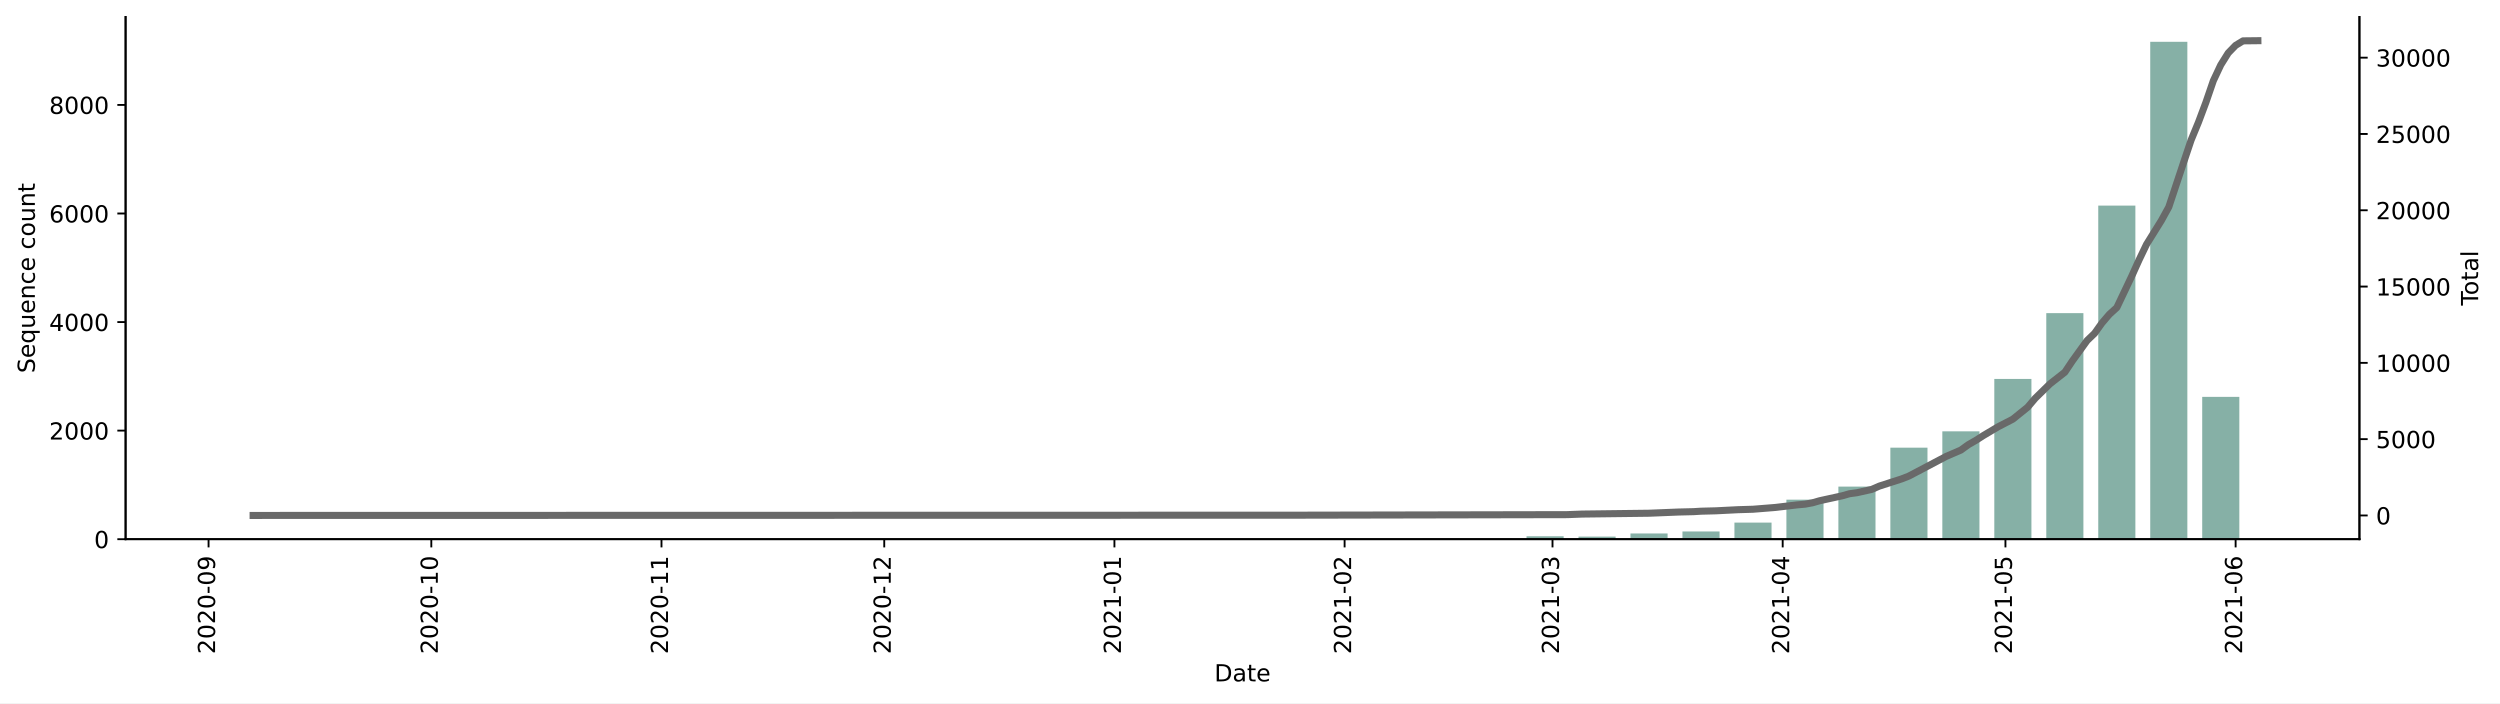
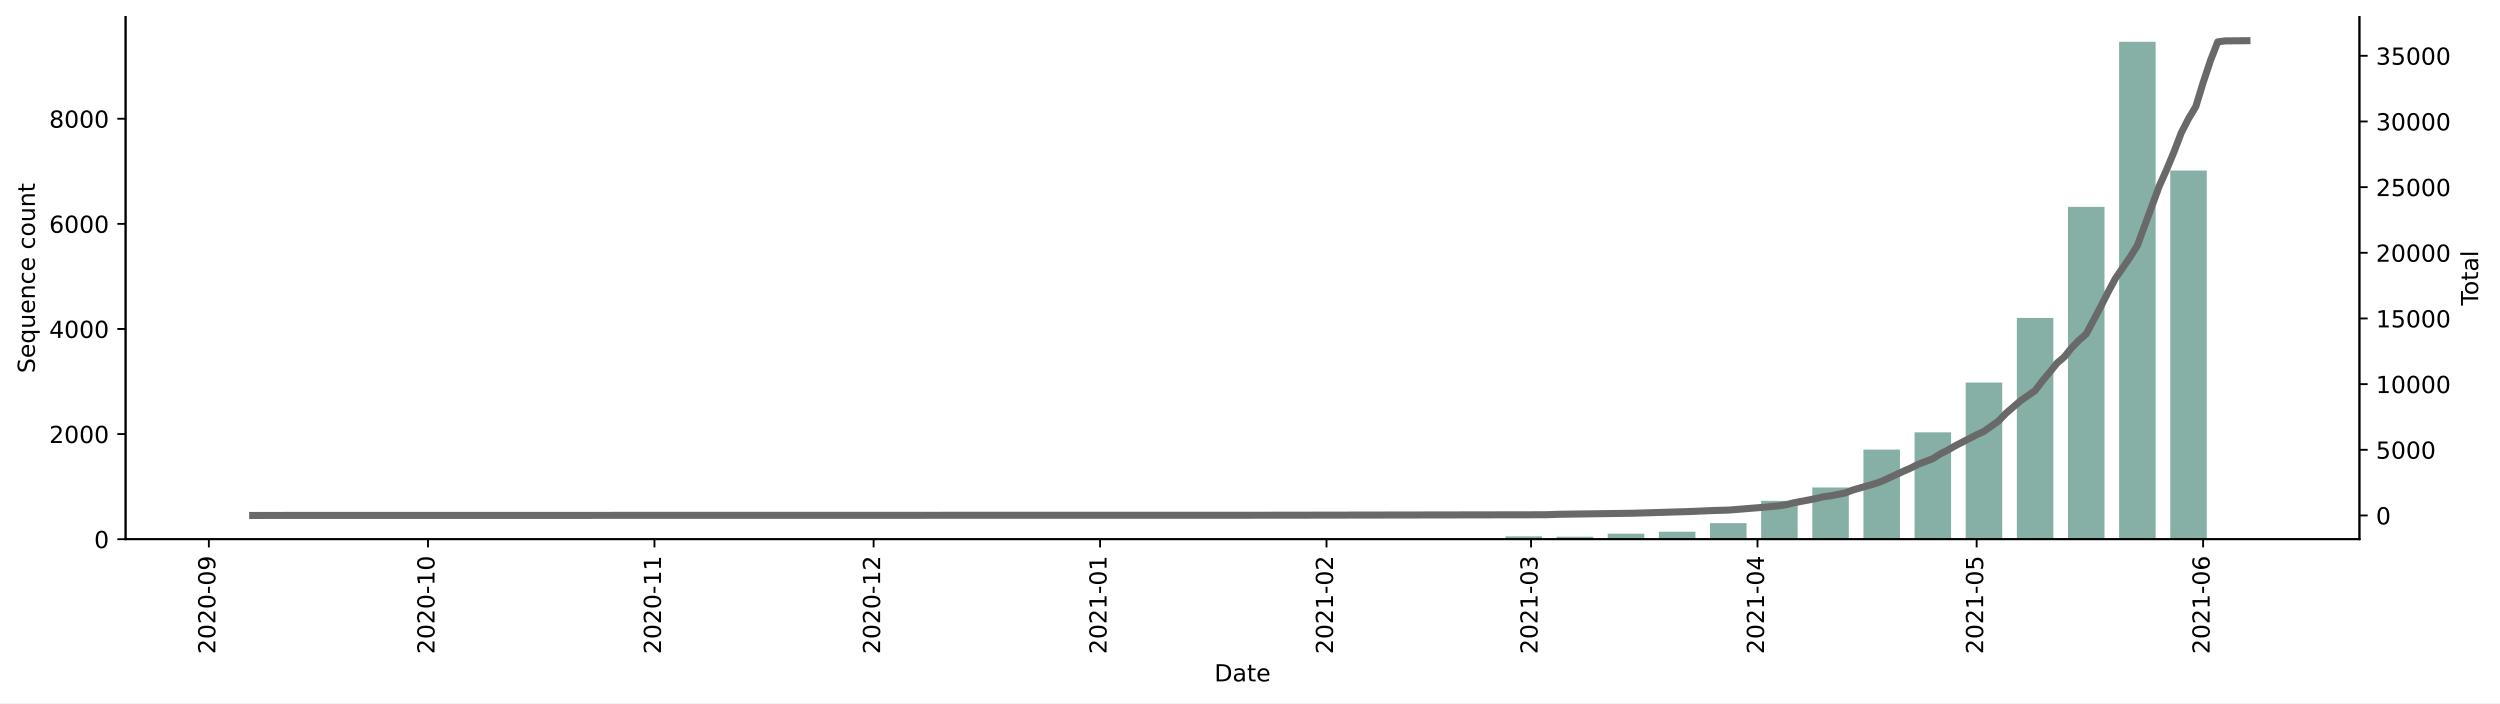
<svg xmlns="http://www.w3.org/2000/svg" xmlns:xlink="http://www.w3.org/1999/xlink" height="298.621pt" version="1.1" viewBox="0 0 1061.619 298.621" width="1061.619pt">
  <defs>
    <style type="text/css">*{stroke-linecap:butt;stroke-linejoin:round;}</style>
  </defs>
  <g id="figure_1">
    <g id="patch_1">
      <path d="M 0 298.621  L 1061.619 298.621  L 1061.619 0  L 0 0  z " style="fill:#ffffff;" />
    </g>
    <g id="axes_1">
      <g id="patch_2">
        <path d="M 53.328 228.96  L 1001.928 228.96  L 1001.928 7.2  L 53.328 7.2  z " style="fill:#ffffff;" />
      </g>
      <g id="patch_3">
-         <path clip-path="url(#p9cc0c031e4)" d="M 96.446 228.96  L 112.212 228.96  L 112.212 228.937  L 96.446 228.937  z " style="fill:#86b0a6;" />
+         <path clip-path="url(#pce80cf94b8)" d="M 96.446 228.96  L 111.956 228.96  L 111.956 228.938  L 96.446 228.938  z " style="fill:#86b0a6;" />
      </g>
      <g id="patch_4">
-         <path clip-path="url(#p9cc0c031e4)" d="M 317.161 228.96  L 332.926 228.96  L 332.926 228.937  L 317.161 228.937  z " style="fill:#86b0a6;" />
+         <path clip-path="url(#pce80cf94b8)" d="M 313.588 228.96  L 329.098 228.96  L 329.098 228.938  L 313.588 228.938  z " style="fill:#86b0a6;" />
      </g>
      <g id="patch_5">
-         <path clip-path="url(#p9cc0c031e4)" d="M 339.232 228.96  L 354.998 228.96  L 354.998 228.891  L 339.232 228.891  z " style="fill:#86b0a6;" />
+         <path clip-path="url(#pce80cf94b8)" d="M 335.302 228.96  L 350.813 228.96  L 350.813 228.893  L 335.302 228.893  z " style="fill:#86b0a6;" />
      </g>
      <g id="patch_6">
-         <path clip-path="url(#p9cc0c031e4)" d="M 361.304 228.96  L 377.069 228.96  L 377.069 228.937  L 361.304 228.937  z " style="fill:#86b0a6;" />
+         <path clip-path="url(#pce80cf94b8)" d="M 357.017 228.96  L 372.527 228.96  L 372.527 228.938  L 357.017 228.938  z " style="fill:#86b0a6;" />
      </g>
      <g id="patch_7">
-         <path clip-path="url(#p9cc0c031e4)" d="M 383.375 228.96  L 399.141 228.96  L 399.141 228.914  L 383.375 228.914  z " style="fill:#86b0a6;" />
+         <path clip-path="url(#pce80cf94b8)" d="M 378.731 228.96  L 394.241 228.96  L 394.241 228.915  L 378.731 228.915  z " style="fill:#86b0a6;" />
      </g>
      <g id="patch_8">
-         <path clip-path="url(#p9cc0c031e4)" d="M 405.447 228.96  L 421.212 228.96  L 421.212 228.937  L 405.447 228.937  z " style="fill:#86b0a6;" />
+         <path clip-path="url(#pce80cf94b8)" d="M 400.445 228.96  L 415.955 228.96  L 415.955 228.938  L 400.445 228.938  z " style="fill:#86b0a6;" />
      </g>
      <g id="patch_9">
-         <path clip-path="url(#p9cc0c031e4)" d="M 449.59 228.96  L 465.355 228.96  L 465.355 228.914  L 449.59 228.914  z " style="fill:#86b0a6;" />
+         <path clip-path="url(#pce80cf94b8)" d="M 443.873 228.96  L 459.384 228.96  L 459.384 228.915  L 443.873 228.915  z " style="fill:#86b0a6;" />
      </g>
      <g id="patch_10">
-         <path clip-path="url(#p9cc0c031e4)" d="M 471.661 228.96  L 487.427 228.96  L 487.427 228.891  L 471.661 228.891  z " style="fill:#86b0a6;" />
+         <path clip-path="url(#pce80cf94b8)" d="M 465.588 228.96  L 481.098 228.96  L 481.098 228.893  L 465.588 228.893  z " style="fill:#86b0a6;" />
      </g>
      <g id="patch_11">
-         <path clip-path="url(#p9cc0c031e4)" d="M 493.733 228.96  L 509.498 228.96  L 509.498 228.914  L 493.733 228.914  z " style="fill:#86b0a6;" />
+         <path clip-path="url(#pce80cf94b8)" d="M 487.302 228.96  L 502.812 228.96  L 502.812 228.915  L 487.302 228.915  z " style="fill:#86b0a6;" />
      </g>
      <g id="patch_12">
-         <path clip-path="url(#p9cc0c031e4)" d="M 537.876 228.96  L 553.641 228.96  L 553.641 228.937  L 537.876 228.937  z " style="fill:#86b0a6;" />
+         <path clip-path="url(#pce80cf94b8)" d="M 530.73 228.96  L 546.24 228.96  L 546.24 228.938  L 530.73 228.938  z " style="fill:#86b0a6;" />
      </g>
      <g id="patch_13">
-         <path clip-path="url(#p9cc0c031e4)" d="M 559.947 228.96  L 575.712 228.96  L 575.712 228.753  L 559.947 228.753  z " style="fill:#86b0a6;" />
+         <path clip-path="url(#pce80cf94b8)" d="M 552.444 228.96  L 567.954 228.96  L 567.954 228.759  L 552.444 228.759  z " style="fill:#86b0a6;" />
      </g>
      <g id="patch_14">
-         <path clip-path="url(#p9cc0c031e4)" d="M 582.019 228.96  L 597.784 228.96  L 597.784 228.914  L 582.019 228.914  z " style="fill:#86b0a6;" />
+         <path clip-path="url(#pce80cf94b8)" d="M 574.159 228.96  L 589.669 228.96  L 589.669 228.915  L 574.159 228.915  z " style="fill:#86b0a6;" />
      </g>
      <g id="patch_15">
-         <path clip-path="url(#p9cc0c031e4)" d="M 604.09 228.96  L 619.855 228.96  L 619.855 228.73  L 604.09 228.73  z " style="fill:#86b0a6;" />
+         <path clip-path="url(#pce80cf94b8)" d="M 595.873 228.96  L 611.383 228.96  L 611.383 228.737  L 595.873 228.737  z " style="fill:#86b0a6;" />
      </g>
      <g id="patch_16">
-         <path clip-path="url(#p9cc0c031e4)" d="M 626.161 228.96  L 641.927 228.96  L 641.927 228.845  L 626.161 228.845  z " style="fill:#86b0a6;" />
+         <path clip-path="url(#pce80cf94b8)" d="M 617.587 228.96  L 633.097 228.96  L 633.097 228.848  L 617.587 228.848  z " style="fill:#86b0a6;" />
      </g>
      <g id="patch_17">
-         <path clip-path="url(#p9cc0c031e4)" d="M 648.233 228.96  L 663.998 228.96  L 663.998 227.715  L 648.233 227.715  z " style="fill:#86b0a6;" />
+         <path clip-path="url(#pce80cf94b8)" d="M 639.301 228.96  L 654.811 228.96  L 654.811 227.755  L 639.301 227.755  z " style="fill:#86b0a6;" />
      </g>
      <g id="patch_18">
-         <path clip-path="url(#p9cc0c031e4)" d="M 670.304 228.96  L 686.07 228.96  L 686.07 227.877  L 670.304 227.877  z " style="fill:#86b0a6;" />
+         <path clip-path="url(#pce80cf94b8)" d="M 661.015 228.96  L 676.525 228.96  L 676.525 227.911  L 661.015 227.911  z " style="fill:#86b0a6;" />
      </g>
      <g id="patch_19">
-         <path clip-path="url(#p9cc0c031e4)" d="M 692.376 228.96  L 708.141 228.96  L 708.141 226.54  L 692.376 226.54  z " style="fill:#86b0a6;" />
+         <path clip-path="url(#pce80cf94b8)" d="M 682.729 228.96  L 698.24 228.96  L 698.24 226.617  L 682.729 226.617  z " style="fill:#86b0a6;" />
      </g>
      <g id="patch_20">
-         <path clip-path="url(#p9cc0c031e4)" d="M 714.447 228.96  L 730.213 228.96  L 730.213 225.687  L 714.447 225.687  z " style="fill:#86b0a6;" />
+         <path clip-path="url(#pce80cf94b8)" d="M 704.444 228.96  L 719.954 228.96  L 719.954 225.791  L 704.444 225.791  z " style="fill:#86b0a6;" />
      </g>
      <g id="patch_21">
-         <path clip-path="url(#p9cc0c031e4)" d="M 736.519 228.96  L 752.284 228.96  L 752.284 221.93  L 736.519 221.93  z " style="fill:#86b0a6;" />
+         <path clip-path="url(#pce80cf94b8)" d="M 726.158 228.96  L 741.668 228.96  L 741.668 222.154  L 726.158 222.154  z " style="fill:#86b0a6;" />
      </g>
      <g id="patch_22">
-         <path clip-path="url(#p9cc0c031e4)" d="M 758.59 228.96  L 774.356 228.96  L 774.356 212.18  L 758.59 212.18  z " style="fill:#86b0a6;" />
+         <path clip-path="url(#pce80cf94b8)" d="M 747.872 228.96  L 763.382 228.96  L 763.382 212.692  L 747.872 212.692  z " style="fill:#86b0a6;" />
      </g>
      <g id="patch_23">
-         <path clip-path="url(#p9cc0c031e4)" d="M 780.662 228.96  L 796.427 228.96  L 796.427 206.648  L 780.662 206.648  z " style="fill:#86b0a6;" />
+         <path clip-path="url(#pce80cf94b8)" d="M 769.586 228.96  L 785.096 228.96  L 785.096 207.001  L 769.586 207.001  z " style="fill:#86b0a6;" />
      </g>
      <g id="patch_24">
-         <path clip-path="url(#p9cc0c031e4)" d="M 802.733 228.96  L 818.498 228.96  L 818.498 190.099  L 802.733 190.099  z " style="fill:#86b0a6;" />
+         <path clip-path="url(#pce80cf94b8)" d="M 791.3 228.96  L 806.811 228.96  L 806.811 190.933  L 791.3 190.933  z " style="fill:#86b0a6;" />
      </g>
      <g id="patch_25">
-         <path clip-path="url(#p9cc0c031e4)" d="M 824.805 228.96  L 840.57 228.96  L 840.57 183.161  L 824.805 183.161  z " style="fill:#86b0a6;" />
+         <path clip-path="url(#pce80cf94b8)" d="M 813.015 228.96  L 828.525 228.96  L 828.525 183.591  L 813.015 183.591  z " style="fill:#86b0a6;" />
      </g>
      <g id="patch_26">
-         <path clip-path="url(#p9cc0c031e4)" d="M 846.876 228.96  L 862.641 228.96  L 862.641 160.919  L 846.876 160.919  z " style="fill:#86b0a6;" />
+         <path clip-path="url(#pce80cf94b8)" d="M 834.729 228.96  L 850.239 228.96  L 850.239 162.436  L 834.729 162.436  z " style="fill:#86b0a6;" />
      </g>
      <g id="patch_27">
-         <path clip-path="url(#p9cc0c031e4)" d="M 868.948 228.96  L 884.713 228.96  L 884.713 132.983  L 868.948 132.983  z " style="fill:#86b0a6;" />
+         <path clip-path="url(#pce80cf94b8)" d="M 856.443 228.96  L 871.953 228.96  L 871.953 135.009  L 856.443 135.009  z " style="fill:#86b0a6;" />
      </g>
      <g id="patch_28">
-         <path clip-path="url(#p9cc0c031e4)" d="M 891.019 228.96  L 906.784 228.96  L 906.784 87.299  L 891.019 87.299  z " style="fill:#86b0a6;" />
+         <path clip-path="url(#pce80cf94b8)" d="M 878.157 228.96  L 893.667 228.96  L 893.667 87.855  L 878.157 87.855  z " style="fill:#86b0a6;" />
      </g>
      <g id="patch_29">
-         <path clip-path="url(#p9cc0c031e4)" d="M 913.09 228.96  L 928.856 228.96  L 928.856 17.76  L 913.09 17.76  z " style="fill:#86b0a6;" />
+         <path clip-path="url(#pce80cf94b8)" d="M 899.871 228.96  L 915.382 228.96  L 915.382 17.76  L 899.871 17.76  z " style="fill:#86b0a6;" />
      </g>
      <g id="patch_30">
-         <path clip-path="url(#p9cc0c031e4)" d="M 935.162 228.96  L 950.927 228.96  L 950.927 168.525  L 935.162 168.525  z " style="fill:#86b0a6;" />
+         <path clip-path="url(#pce80cf94b8)" d="M 921.586 228.96  L 937.096 228.96  L 937.096 72.412  L 921.586 72.412  z " style="fill:#86b0a6;" />
+       </g>
+       <g id="patch_31">
+         <path clip-path="url(#pce80cf94b8)" d="M 943.3 228.96  L 958.81 228.96  L 958.81 228.737  L 943.3 228.737  z " style="fill:#86b0a6;" />
      </g>
      <g id="matplotlib.axis_1">
        <g id="xtick_1">
          <g id="line2d_1">
            <defs>
-               <path d="M 0 0  L 0 3.5  " id="mf5d7623893" style="stroke:#000000;stroke-width:0.8;" />
+               <path d="M 0 0  L 0 3.5  " id="m365e2a6366" style="stroke:#000000;stroke-width:0.8;" />
            </defs>
            <g>
-               <use style="stroke:#000000;stroke-width:0.8;" x="88.564" xlink:href="#mf5d7623893" y="228.96" />
+               <use style="stroke:#000000;stroke-width:0.8;" x="88.691" xlink:href="#m365e2a6366" y="228.96" />
            </g>
          </g>
          <g id="text_1">
-             <g transform="translate(91.32302 277.7428)rotate(-90)scale(0.1 -0.1)">
+             <g transform="translate(91.45061 277.7428)rotate(-90)scale(0.1 -0.1)">
              <defs>
                <path d="M 19.188 8.297  L 53.609 8.297  L 53.609 0  L 7.328 0  L 7.328 8.297  Q 12.938 14.109 22.625 23.891  Q 32.328 33.688 34.812 36.531  Q 39.547 41.844 41.422 45.531  Q 43.312 49.219 43.312 52.781  Q 43.312 58.594 39.234 62.25  Q 35.156 65.922 28.609 65.922  Q 23.969 65.922 18.812 64.312  Q 13.672 62.703 7.812 59.422  L 7.812 69.391  Q 13.766 71.781 18.938 73  Q 24.125 74.219 28.422 74.219  Q 39.75 74.219 46.484 68.547  Q 53.219 62.891 53.219 53.422  Q 53.219 48.922 51.531 44.891  Q 49.859 40.875 45.406 35.406  Q 44.188 33.984 37.641 27.219  Q 31.109 20.453 19.188 8.297  z " id="DejaVuSans-50" />
                <path d="M 31.781 66.406  Q 24.172 66.406 20.328 58.906  Q 16.5 51.422 16.5 36.375  Q 16.5 21.391 20.328 13.891  Q 24.172 6.391 31.781 6.391  Q 39.453 6.391 43.281 13.891  Q 47.125 21.391 47.125 36.375  Q 47.125 51.422 43.281 58.906  Q 39.453 66.406 31.781 66.406  z M 31.781 74.219  Q 44.047 74.219 50.516 64.516  Q 56.984 54.828 56.984 36.375  Q 56.984 17.969 50.516 8.266  Q 44.047 -1.422 31.781 -1.422  Q 19.531 -1.422 13.062 8.266  Q 6.594 17.969 6.594 36.375  Q 6.594 54.828 13.062 64.516  Q 19.531 74.219 31.781 74.219  z " id="DejaVuSans-48" />
                <path d="M 4.891 31.391  L 31.203 31.391  L 31.203 23.391  L 4.891 23.391  z " id="DejaVuSans-45" />
                <path d="M 10.984 1.516  L 10.984 10.5  Q 14.703 8.734 18.5 7.812  Q 22.312 6.891 25.984 6.891  Q 35.75 6.891 40.891 13.453  Q 46.047 20.016 46.781 33.406  Q 43.953 29.203 39.594 26.953  Q 35.25 24.703 29.984 24.703  Q 19.047 24.703 12.672 31.312  Q 6.297 37.938 6.297 49.422  Q 6.297 60.641 12.938 67.422  Q 19.578 74.219 30.609 74.219  Q 43.266 74.219 49.922 64.516  Q 56.594 54.828 56.594 36.375  Q 56.594 19.141 48.406 8.859  Q 40.234 -1.422 26.422 -1.422  Q 22.703 -1.422 18.891 -0.688  Q 15.094 0.047 10.984 1.516  z M 30.609 32.422  Q 37.25 32.422 41.125 36.953  Q 45.016 41.5 45.016 49.422  Q 45.016 57.281 41.125 61.844  Q 37.25 66.406 30.609 66.406  Q 23.969 66.406 20.094 61.844  Q 16.219 57.281 16.219 49.422  Q 16.219 41.5 20.094 36.953  Q 23.969 32.422 30.609 32.422  z " id="DejaVuSans-57" />
              </defs>
              <use xlink:href="#DejaVuSans-50" />
              <use x="63.623" xlink:href="#DejaVuSans-48" />
              <use x="127.246" xlink:href="#DejaVuSans-50" />
              <use x="190.869" xlink:href="#DejaVuSans-48" />
              <use x="254.492" xlink:href="#DejaVuSans-45" />
              <use x="290.576" xlink:href="#DejaVuSans-48" />
              <use x="354.199" xlink:href="#DejaVuSans-57" />
            </g>
          </g>
        </g>
        <g id="xtick_2">
          <g id="line2d_2">
            <g>
-               <use style="stroke:#000000;stroke-width:0.8;" x="183.156" xlink:href="#mf5d7623893" y="228.96" />
+               <use style="stroke:#000000;stroke-width:0.8;" x="181.752" xlink:href="#m365e2a6366" y="228.96" />
            </g>
          </g>
          <g id="text_2">
-             <g transform="translate(185.915 277.7428)rotate(-90)scale(0.1 -0.1)">
+             <g transform="translate(184.5114 277.7428)rotate(-90)scale(0.1 -0.1)">
              <defs>
                <path d="M 12.406 8.297  L 28.516 8.297  L 28.516 63.922  L 10.984 60.406  L 10.984 69.391  L 28.422 72.906  L 38.281 72.906  L 38.281 8.297  L 54.391 8.297  L 54.391 0  L 12.406 0  z " id="DejaVuSans-49" />
              </defs>
              <use xlink:href="#DejaVuSans-50" />
              <use x="63.623" xlink:href="#DejaVuSans-48" />
              <use x="127.246" xlink:href="#DejaVuSans-50" />
              <use x="190.869" xlink:href="#DejaVuSans-48" />
              <use x="254.492" xlink:href="#DejaVuSans-45" />
              <use x="290.576" xlink:href="#DejaVuSans-49" />
              <use x="354.199" xlink:href="#DejaVuSans-48" />
            </g>
          </g>
        </g>
        <g id="xtick_3">
          <g id="line2d_3">
            <g>
-               <use style="stroke:#000000;stroke-width:0.8;" x="280.901" xlink:href="#mf5d7623893" y="228.96" />
+               <use style="stroke:#000000;stroke-width:0.8;" x="277.915" xlink:href="#m365e2a6366" y="228.96" />
            </g>
          </g>
          <g id="text_3">
-             <g transform="translate(283.6601 277.7428)rotate(-90)scale(0.1 -0.1)">
+             <g transform="translate(280.6743 277.7428)rotate(-90)scale(0.1 -0.1)">
              <use xlink:href="#DejaVuSans-50" />
              <use x="63.623" xlink:href="#DejaVuSans-48" />
              <use x="127.246" xlink:href="#DejaVuSans-50" />
              <use x="190.869" xlink:href="#DejaVuSans-48" />
              <use x="254.492" xlink:href="#DejaVuSans-45" />
              <use x="290.576" xlink:href="#DejaVuSans-49" />
              <use x="354.199" xlink:href="#DejaVuSans-49" />
            </g>
          </g>
        </g>
        <g id="xtick_4">
          <g id="line2d_4">
            <g>
-               <use style="stroke:#000000;stroke-width:0.8;" x="375.493" xlink:href="#mf5d7623893" y="228.96" />
+               <use style="stroke:#000000;stroke-width:0.8;" x="370.976" xlink:href="#m365e2a6366" y="228.96" />
            </g>
          </g>
          <g id="text_4">
-             <g transform="translate(378.252 277.7428)rotate(-90)scale(0.1 -0.1)">
+             <g transform="translate(373.7351 277.7428)rotate(-90)scale(0.1 -0.1)">
              <use xlink:href="#DejaVuSans-50" />
              <use x="63.623" xlink:href="#DejaVuSans-48" />
              <use x="127.246" xlink:href="#DejaVuSans-50" />
              <use x="190.869" xlink:href="#DejaVuSans-48" />
              <use x="254.492" xlink:href="#DejaVuSans-45" />
              <use x="290.576" xlink:href="#DejaVuSans-49" />
              <use x="354.199" xlink:href="#DejaVuSans-50" />
            </g>
          </g>
        </g>
        <g id="xtick_5">
          <g id="line2d_5">
            <g>
-               <use style="stroke:#000000;stroke-width:0.8;" x="473.238" xlink:href="#mf5d7623893" y="228.96" />
+               <use style="stroke:#000000;stroke-width:0.8;" x="467.139" xlink:href="#m365e2a6366" y="228.96" />
            </g>
          </g>
          <g id="text_5">
-             <g transform="translate(475.9971 277.7428)rotate(-90)scale(0.1 -0.1)">
+             <g transform="translate(469.898 277.7428)rotate(-90)scale(0.1 -0.1)">
              <use xlink:href="#DejaVuSans-50" />
              <use x="63.623" xlink:href="#DejaVuSans-48" />
              <use x="127.246" xlink:href="#DejaVuSans-50" />
              <use x="190.869" xlink:href="#DejaVuSans-49" />
              <use x="254.492" xlink:href="#DejaVuSans-45" />
              <use x="290.576" xlink:href="#DejaVuSans-48" />
              <use x="354.199" xlink:href="#DejaVuSans-49" />
            </g>
          </g>
        </g>
        <g id="xtick_6">
          <g id="line2d_6">
            <g>
-               <use style="stroke:#000000;stroke-width:0.8;" x="570.983" xlink:href="#mf5d7623893" y="228.96" />
+               <use style="stroke:#000000;stroke-width:0.8;" x="563.301" xlink:href="#m365e2a6366" y="228.96" />
            </g>
          </g>
          <g id="text_6">
-             <g transform="translate(573.7422 277.7428)rotate(-90)scale(0.1 -0.1)">
+             <g transform="translate(566.0608 277.7428)rotate(-90)scale(0.1 -0.1)">
              <use xlink:href="#DejaVuSans-50" />
              <use x="63.623" xlink:href="#DejaVuSans-48" />
              <use x="127.246" xlink:href="#DejaVuSans-50" />
              <use x="190.869" xlink:href="#DejaVuSans-49" />
              <use x="254.492" xlink:href="#DejaVuSans-45" />
              <use x="290.576" xlink:href="#DejaVuSans-48" />
              <use x="354.199" xlink:href="#DejaVuSans-50" />
            </g>
          </g>
        </g>
        <g id="xtick_7">
          <g id="line2d_7">
            <g>
-               <use style="stroke:#000000;stroke-width:0.8;" x="659.269" xlink:href="#mf5d7623893" y="228.96" />
+               <use style="stroke:#000000;stroke-width:0.8;" x="650.158" xlink:href="#m365e2a6366" y="228.96" />
            </g>
          </g>
          <g id="text_7">
-             <g transform="translate(662.028 277.7428)rotate(-90)scale(0.1 -0.1)">
+             <g transform="translate(652.9176 277.7428)rotate(-90)scale(0.1 -0.1)">
              <defs>
                <path d="M 40.578 39.312  Q 47.656 37.797 51.625 33  Q 55.609 28.219 55.609 21.188  Q 55.609 10.406 48.188 4.484  Q 40.766 -1.422 27.094 -1.422  Q 22.516 -1.422 17.656 -0.516  Q 12.797 0.391 7.625 2.203  L 7.625 11.719  Q 11.719 9.328 16.594 8.109  Q 21.484 6.891 26.812 6.891  Q 36.078 6.891 40.938 10.547  Q 45.797 14.203 45.797 21.188  Q 45.797 27.641 41.281 31.266  Q 36.766 34.906 28.719 34.906  L 20.219 34.906  L 20.219 43.016  L 29.109 43.016  Q 36.375 43.016 40.234 45.922  Q 44.094 48.828 44.094 54.297  Q 44.094 59.906 40.109 62.906  Q 36.141 65.922 28.719 65.922  Q 24.656 65.922 20.016 65.031  Q 15.375 64.156 9.812 62.312  L 9.812 71.094  Q 15.438 72.656 20.344 73.438  Q 25.25 74.219 29.594 74.219  Q 40.828 74.219 47.359 69.109  Q 53.906 64.016 53.906 55.328  Q 53.906 49.266 50.438 45.094  Q 46.969 40.922 40.578 39.312  z " id="DejaVuSans-51" />
              </defs>
              <use xlink:href="#DejaVuSans-50" />
              <use x="63.623" xlink:href="#DejaVuSans-48" />
              <use x="127.246" xlink:href="#DejaVuSans-50" />
              <use x="190.869" xlink:href="#DejaVuSans-49" />
              <use x="254.492" xlink:href="#DejaVuSans-45" />
              <use x="290.576" xlink:href="#DejaVuSans-48" />
              <use x="354.199" xlink:href="#DejaVuSans-51" />
            </g>
          </g>
        </g>
        <g id="xtick_8">
          <g id="line2d_8">
            <g>
-               <use style="stroke:#000000;stroke-width:0.8;" x="757.014" xlink:href="#mf5d7623893" y="228.96" />
+               <use style="stroke:#000000;stroke-width:0.8;" x="746.321" xlink:href="#m365e2a6366" y="228.96" />
            </g>
          </g>
          <g id="text_8">
-             <g transform="translate(759.7731 277.7428)rotate(-90)scale(0.1 -0.1)">
+             <g transform="translate(749.0804 277.7428)rotate(-90)scale(0.1 -0.1)">
              <defs>
                <path d="M 37.797 64.312  L 12.891 25.391  L 37.797 25.391  z M 35.203 72.906  L 47.609 72.906  L 47.609 25.391  L 58.016 25.391  L 58.016 17.188  L 47.609 17.188  L 47.609 0  L 37.797 0  L 37.797 17.188  L 4.891 17.188  L 4.891 26.703  z " id="DejaVuSans-52" />
              </defs>
              <use xlink:href="#DejaVuSans-50" />
              <use x="63.623" xlink:href="#DejaVuSans-48" />
              <use x="127.246" xlink:href="#DejaVuSans-50" />
              <use x="190.869" xlink:href="#DejaVuSans-49" />
              <use x="254.492" xlink:href="#DejaVuSans-45" />
              <use x="290.576" xlink:href="#DejaVuSans-48" />
              <use x="354.199" xlink:href="#DejaVuSans-52" />
            </g>
          </g>
        </g>
        <g id="xtick_9">
          <g id="line2d_9">
            <g>
-               <use style="stroke:#000000;stroke-width:0.8;" x="851.606" xlink:href="#mf5d7623893" y="228.96" />
+               <use style="stroke:#000000;stroke-width:0.8;" x="839.382" xlink:href="#m365e2a6366" y="228.96" />
            </g>
          </g>
          <g id="text_9">
-             <g transform="translate(854.3651 277.7428)rotate(-90)scale(0.1 -0.1)">
+             <g transform="translate(842.1413 277.7428)rotate(-90)scale(0.1 -0.1)">
              <defs>
                <path d="M 10.797 72.906  L 49.516 72.906  L 49.516 64.594  L 19.828 64.594  L 19.828 46.734  Q 21.969 47.469 24.109 47.828  Q 26.266 48.188 28.422 48.188  Q 40.625 48.188 47.75 41.5  Q 54.891 34.812 54.891 23.391  Q 54.891 11.625 47.562 5.094  Q 40.234 -1.422 26.906 -1.422  Q 22.312 -1.422 17.547 -0.641  Q 12.797 0.141 7.719 1.703  L 7.719 11.625  Q 12.109 9.234 16.797 8.062  Q 21.484 6.891 26.703 6.891  Q 35.156 6.891 40.078 11.328  Q 45.016 15.766 45.016 23.391  Q 45.016 31 40.078 35.438  Q 35.156 39.891 26.703 39.891  Q 22.75 39.891 18.812 39.016  Q 14.891 38.141 10.797 36.281  z " id="DejaVuSans-53" />
              </defs>
              <use xlink:href="#DejaVuSans-50" />
              <use x="63.623" xlink:href="#DejaVuSans-48" />
              <use x="127.246" xlink:href="#DejaVuSans-50" />
              <use x="190.869" xlink:href="#DejaVuSans-49" />
              <use x="254.492" xlink:href="#DejaVuSans-45" />
              <use x="290.576" xlink:href="#DejaVuSans-48" />
              <use x="354.199" xlink:href="#DejaVuSans-53" />
            </g>
          </g>
        </g>
        <g id="xtick_10">
          <g id="line2d_10">
            <g>
-               <use style="stroke:#000000;stroke-width:0.8;" x="949.351" xlink:href="#mf5d7623893" y="228.96" />
+               <use style="stroke:#000000;stroke-width:0.8;" x="935.545" xlink:href="#m365e2a6366" y="228.96" />
            </g>
          </g>
          <g id="text_10">
-             <g transform="translate(952.1101 277.7428)rotate(-90)scale(0.1 -0.1)">
+             <g transform="translate(938.3041 277.7428)rotate(-90)scale(0.1 -0.1)">
              <defs>
                <path d="M 33.016 40.375  Q 26.375 40.375 22.484 35.828  Q 18.609 31.297 18.609 23.391  Q 18.609 15.531 22.484 10.953  Q 26.375 6.391 33.016 6.391  Q 39.656 6.391 43.531 10.953  Q 47.406 15.531 47.406 23.391  Q 47.406 31.297 43.531 35.828  Q 39.656 40.375 33.016 40.375  z M 52.594 71.297  L 52.594 62.312  Q 48.875 64.062 45.094 64.984  Q 41.312 65.922 37.594 65.922  Q 27.828 65.922 22.672 59.328  Q 17.531 52.734 16.797 39.406  Q 19.672 43.656 24.016 45.922  Q 28.375 48.188 33.594 48.188  Q 44.578 48.188 50.953 41.516  Q 57.328 34.859 57.328 23.391  Q 57.328 12.156 50.688 5.359  Q 44.047 -1.422 33.016 -1.422  Q 20.359 -1.422 13.672 8.266  Q 6.984 17.969 6.984 36.375  Q 6.984 53.656 15.188 63.938  Q 23.391 74.219 37.203 74.219  Q 40.922 74.219 44.703 73.484  Q 48.484 72.75 52.594 71.297  z " id="DejaVuSans-54" />
              </defs>
              <use xlink:href="#DejaVuSans-50" />
              <use x="63.623" xlink:href="#DejaVuSans-48" />
              <use x="127.246" xlink:href="#DejaVuSans-50" />
              <use x="190.869" xlink:href="#DejaVuSans-49" />
              <use x="254.492" xlink:href="#DejaVuSans-45" />
              <use x="290.576" xlink:href="#DejaVuSans-48" />
              <use x="354.199" xlink:href="#DejaVuSans-54" />
            </g>
          </g>
        </g>
        <g id="text_11">
          <g transform="translate(515.6773 289.3413)scale(0.1 -0.1)">
            <defs>
              <path d="M 19.672 64.797  L 19.672 8.109  L 31.594 8.109  Q 46.688 8.109 53.688 14.938  Q 60.688 21.781 60.688 36.531  Q 60.688 51.172 53.688 57.984  Q 46.688 64.797 31.594 64.797  z M 9.812 72.906  L 30.078 72.906  Q 51.266 72.906 61.172 64.094  Q 71.094 55.281 71.094 36.531  Q 71.094 17.672 61.125 8.828  Q 51.172 0 30.078 0  L 9.812 0  z " id="DejaVuSans-68" />
              <path d="M 34.281 27.484  Q 23.391 27.484 19.188 25  Q 14.984 22.516 14.984 16.5  Q 14.984 11.719 18.141 8.906  Q 21.297 6.109 26.703 6.109  Q 34.188 6.109 38.703 11.406  Q 43.219 16.703 43.219 25.484  L 43.219 27.484  z M 52.203 31.203  L 52.203 0  L 43.219 0  L 43.219 8.297  Q 40.141 3.328 35.547 0.953  Q 30.953 -1.422 24.312 -1.422  Q 15.922 -1.422 10.953 3.297  Q 6 8.016 6 15.922  Q 6 25.141 12.172 29.828  Q 18.359 34.516 30.609 34.516  L 43.219 34.516  L 43.219 35.406  Q 43.219 41.609 39.141 45  Q 35.062 48.391 27.688 48.391  Q 23 48.391 18.547 47.266  Q 14.109 46.141 10.016 43.891  L 10.016 52.203  Q 14.938 54.109 19.578 55.047  Q 24.219 56 28.609 56  Q 40.484 56 46.344 49.844  Q 52.203 43.703 52.203 31.203  z " id="DejaVuSans-97" />
              <path d="M 18.312 70.219  L 18.312 54.688  L 36.812 54.688  L 36.812 47.703  L 18.312 47.703  L 18.312 18.016  Q 18.312 11.328 20.141 9.422  Q 21.969 7.516 27.594 7.516  L 36.812 7.516  L 36.812 0  L 27.594 0  Q 17.188 0 13.234 3.875  Q 9.281 7.766 9.281 18.016  L 9.281 47.703  L 2.688 47.703  L 2.688 54.688  L 9.281 54.688  L 9.281 70.219  z " id="DejaVuSans-116" />
              <path d="M 56.203 29.594  L 56.203 25.203  L 14.891 25.203  Q 15.484 15.922 20.484 11.062  Q 25.484 6.203 34.422 6.203  Q 39.594 6.203 44.453 7.469  Q 49.312 8.734 54.109 11.281  L 54.109 2.781  Q 49.266 0.734 44.188 -0.344  Q 39.109 -1.422 33.891 -1.422  Q 20.797 -1.422 13.156 6.188  Q 5.516 13.812 5.516 26.812  Q 5.516 40.234 12.766 48.109  Q 20.016 56 32.328 56  Q 43.359 56 49.781 48.891  Q 56.203 41.797 56.203 29.594  z M 47.219 32.234  Q 47.125 39.594 43.094 43.984  Q 39.062 48.391 32.422 48.391  Q 24.906 48.391 20.391 44.141  Q 15.875 39.891 15.188 32.172  z " id="DejaVuSans-101" />
            </defs>
            <use xlink:href="#DejaVuSans-68" />
            <use x="77.002" xlink:href="#DejaVuSans-97" />
            <use x="138.281" xlink:href="#DejaVuSans-116" />
            <use x="177.49" xlink:href="#DejaVuSans-101" />
          </g>
        </g>
      </g>
      <g id="matplotlib.axis_2">
        <g id="ytick_1">
          <g id="line2d_11">
            <defs>
-               <path d="M 0 0  L -3.5 0  " id="m52bec26bcb" style="stroke:#000000;stroke-width:0.8;" />
+               <path d="M 0 0  L -3.5 0  " id="m0e1c2086de" style="stroke:#000000;stroke-width:0.8;" />
            </defs>
            <g>
-               <use style="stroke:#000000;stroke-width:0.8;" x="53.328" xlink:href="#m52bec26bcb" y="228.96" />
+               <use style="stroke:#000000;stroke-width:0.8;" x="53.328" xlink:href="#m0e1c2086de" y="228.96" />
            </g>
          </g>
          <g id="text_12">
            <g transform="translate(39.96563 232.7592)scale(0.1 -0.1)">
              <use xlink:href="#DejaVuSans-48" />
            </g>
          </g>
        </g>
        <g id="ytick_2">
          <g id="line2d_12">
            <g>
-               <use style="stroke:#000000;stroke-width:0.8;" x="53.328" xlink:href="#m52bec26bcb" y="182.862" />
+               <use style="stroke:#000000;stroke-width:0.8;" x="53.328" xlink:href="#m0e1c2086de" y="184.328" />
            </g>
          </g>
          <g id="text_13">
-             <g transform="translate(20.87813 186.6608)scale(0.1 -0.1)">
+             <g transform="translate(20.87813 188.1269)scale(0.1 -0.1)">
              <use xlink:href="#DejaVuSans-50" />
              <use x="63.623" xlink:href="#DejaVuSans-48" />
              <use x="127.246" xlink:href="#DejaVuSans-48" />
              <use x="190.869" xlink:href="#DejaVuSans-48" />
            </g>
          </g>
        </g>
        <g id="ytick_3">
          <g id="line2d_13">
            <g>
-               <use style="stroke:#000000;stroke-width:0.8;" x="53.328" xlink:href="#m52bec26bcb" y="136.763" />
+               <use style="stroke:#000000;stroke-width:0.8;" x="53.328" xlink:href="#m0e1c2086de" y="139.695" />
            </g>
          </g>
          <g id="text_14">
-             <g transform="translate(20.87813 140.5623)scale(0.1 -0.1)">
+             <g transform="translate(20.87813 143.4946)scale(0.1 -0.1)">
              <use xlink:href="#DejaVuSans-52" />
              <use x="63.623" xlink:href="#DejaVuSans-48" />
              <use x="127.246" xlink:href="#DejaVuSans-48" />
              <use x="190.869" xlink:href="#DejaVuSans-48" />
            </g>
          </g>
        </g>
        <g id="ytick_4">
          <g id="line2d_14">
            <g>
-               <use style="stroke:#000000;stroke-width:0.8;" x="53.328" xlink:href="#m52bec26bcb" y="90.665" />
+               <use style="stroke:#000000;stroke-width:0.8;" x="53.328" xlink:href="#m0e1c2086de" y="95.063" />
            </g>
          </g>
          <g id="text_15">
-             <g transform="translate(20.87813 94.4639)scale(0.1 -0.1)">
+             <g transform="translate(20.87813 98.86235)scale(0.1 -0.1)">
              <use xlink:href="#DejaVuSans-54" />
              <use x="63.623" xlink:href="#DejaVuSans-48" />
              <use x="127.246" xlink:href="#DejaVuSans-48" />
              <use x="190.869" xlink:href="#DejaVuSans-48" />
            </g>
          </g>
        </g>
        <g id="ytick_5">
          <g id="line2d_15">
            <g>
-               <use style="stroke:#000000;stroke-width:0.8;" x="53.328" xlink:href="#m52bec26bcb" y="44.566" />
+               <use style="stroke:#000000;stroke-width:0.8;" x="53.328" xlink:href="#m0e1c2086de" y="50.431" />
            </g>
          </g>
          <g id="text_16">
-             <g transform="translate(20.87813 48.36546)scale(0.1 -0.1)">
+             <g transform="translate(20.87813 54.23006)scale(0.1 -0.1)">
              <defs>
                <path d="M 31.781 34.625  Q 24.75 34.625 20.719 30.859  Q 16.703 27.094 16.703 20.516  Q 16.703 13.922 20.719 10.156  Q 24.75 6.391 31.781 6.391  Q 38.812 6.391 42.859 10.172  Q 46.922 13.969 46.922 20.516  Q 46.922 27.094 42.891 30.859  Q 38.875 34.625 31.781 34.625  z M 21.922 38.812  Q 15.578 40.375 12.031 44.719  Q 8.5 49.078 8.5 55.328  Q 8.5 64.062 14.719 69.141  Q 20.953 74.219 31.781 74.219  Q 42.672 74.219 48.875 69.141  Q 55.078 64.062 55.078 55.328  Q 55.078 49.078 51.531 44.719  Q 48 40.375 41.703 38.812  Q 48.828 37.156 52.797 32.312  Q 56.781 27.484 56.781 20.516  Q 56.781 9.906 50.312 4.234  Q 43.844 -1.422 31.781 -1.422  Q 19.734 -1.422 13.25 4.234  Q 6.781 9.906 6.781 20.516  Q 6.781 27.484 10.781 32.312  Q 14.797 37.156 21.922 38.812  z M 18.312 54.391  Q 18.312 48.734 21.844 45.562  Q 25.391 42.391 31.781 42.391  Q 38.141 42.391 41.719 45.562  Q 45.312 48.734 45.312 54.391  Q 45.312 60.062 41.719 63.234  Q 38.141 66.406 31.781 66.406  Q 25.391 66.406 21.844 63.234  Q 18.312 60.062 18.312 54.391  z " id="DejaVuSans-56" />
              </defs>
              <use xlink:href="#DejaVuSans-56" />
              <use x="63.623" xlink:href="#DejaVuSans-48" />
              <use x="127.246" xlink:href="#DejaVuSans-48" />
              <use x="190.869" xlink:href="#DejaVuSans-48" />
            </g>
          </g>
        </g>
        <g id="text_17">
          <g transform="translate(14.79844 158.4402)rotate(-90)scale(0.1 -0.1)">
            <defs>
              <path d="M 53.516 70.516  L 53.516 60.891  Q 47.906 63.578 42.922 64.891  Q 37.938 66.219 33.297 66.219  Q 25.25 66.219 20.875 63.094  Q 16.5 59.969 16.5 54.203  Q 16.5 49.359 19.406 46.891  Q 22.312 44.438 30.422 42.922  L 36.375 41.703  Q 47.406 39.594 52.656 34.297  Q 57.906 29 57.906 20.125  Q 57.906 9.516 50.797 4.047  Q 43.703 -1.422 29.984 -1.422  Q 24.812 -1.422 18.969 -0.25  Q 13.141 0.922 6.891 3.219  L 6.891 13.375  Q 12.891 10.016 18.656 8.297  Q 24.422 6.594 29.984 6.594  Q 38.422 6.594 43.016 9.906  Q 47.609 13.234 47.609 19.391  Q 47.609 24.75 44.312 27.781  Q 41.016 30.812 33.5 32.328  L 27.484 33.5  Q 16.453 35.688 11.516 40.375  Q 6.594 45.062 6.594 53.422  Q 6.594 63.094 13.406 68.656  Q 20.219 74.219 32.172 74.219  Q 37.312 74.219 42.625 73.281  Q 47.953 72.359 53.516 70.516  z " id="DejaVuSans-83" />
              <path d="M 14.797 27.297  Q 14.797 17.391 18.875 11.75  Q 22.953 6.109 30.078 6.109  Q 37.203 6.109 41.297 11.75  Q 45.406 17.391 45.406 27.297  Q 45.406 37.203 41.297 42.844  Q 37.203 48.484 30.078 48.484  Q 22.953 48.484 18.875 42.844  Q 14.797 37.203 14.797 27.297  z M 45.406 8.203  Q 42.578 3.328 38.25 0.953  Q 33.938 -1.422 27.875 -1.422  Q 17.969 -1.422 11.734 6.484  Q 5.516 14.406 5.516 27.297  Q 5.516 40.188 11.734 48.094  Q 17.969 56 27.875 56  Q 33.938 56 38.25 53.625  Q 42.578 51.266 45.406 46.391  L 45.406 54.688  L 54.391 54.688  L 54.391 -20.797  L 45.406 -20.797  z " id="DejaVuSans-113" />
              <path d="M 8.5 21.578  L 8.5 54.688  L 17.484 54.688  L 17.484 21.922  Q 17.484 14.156 20.5 10.266  Q 23.531 6.391 29.594 6.391  Q 36.859 6.391 41.078 11.031  Q 45.312 15.672 45.312 23.688  L 45.312 54.688  L 54.297 54.688  L 54.297 0  L 45.312 0  L 45.312 8.406  Q 42.047 3.422 37.719 1  Q 33.406 -1.422 27.688 -1.422  Q 18.266 -1.422 13.375 4.438  Q 8.5 10.297 8.5 21.578  z M 31.109 56  z " id="DejaVuSans-117" />
              <path d="M 54.891 33.016  L 54.891 0  L 45.906 0  L 45.906 32.719  Q 45.906 40.484 42.875 44.328  Q 39.844 48.188 33.797 48.188  Q 26.516 48.188 22.312 43.547  Q 18.109 38.922 18.109 30.906  L 18.109 0  L 9.078 0  L 9.078 54.688  L 18.109 54.688  L 18.109 46.188  Q 21.344 51.125 25.703 53.562  Q 30.078 56 35.797 56  Q 45.219 56 50.047 50.172  Q 54.891 44.344 54.891 33.016  z " id="DejaVuSans-110" />
              <path d="M 48.781 52.594  L 48.781 44.188  Q 44.969 46.297 41.141 47.344  Q 37.312 48.391 33.406 48.391  Q 24.656 48.391 19.812 42.844  Q 14.984 37.312 14.984 27.297  Q 14.984 17.281 19.812 11.734  Q 24.656 6.203 33.406 6.203  Q 37.312 6.203 41.141 7.25  Q 44.969 8.297 48.781 10.406  L 48.781 2.094  Q 45.016 0.344 40.984 -0.531  Q 36.969 -1.422 32.422 -1.422  Q 20.062 -1.422 12.781 6.344  Q 5.516 14.109 5.516 27.297  Q 5.516 40.672 12.859 48.328  Q 20.219 56 33.016 56  Q 37.156 56 41.109 55.141  Q 45.062 54.297 48.781 52.594  z " id="DejaVuSans-99" />
              <path id="DejaVuSans-32" />
              <path d="M 30.609 48.391  Q 23.391 48.391 19.188 42.75  Q 14.984 37.109 14.984 27.297  Q 14.984 17.484 19.156 11.844  Q 23.344 6.203 30.609 6.203  Q 37.797 6.203 41.984 11.859  Q 46.188 17.531 46.188 27.297  Q 46.188 37.016 41.984 42.703  Q 37.797 48.391 30.609 48.391  z M 30.609 56  Q 42.328 56 49.016 48.375  Q 55.719 40.766 55.719 27.297  Q 55.719 13.875 49.016 6.219  Q 42.328 -1.422 30.609 -1.422  Q 18.844 -1.422 12.172 6.219  Q 5.516 13.875 5.516 27.297  Q 5.516 40.766 12.172 48.375  Q 18.844 56 30.609 56  z " id="DejaVuSans-111" />
            </defs>
            <use xlink:href="#DejaVuSans-83" />
            <use x="63.477" xlink:href="#DejaVuSans-101" />
            <use x="125" xlink:href="#DejaVuSans-113" />
            <use x="188.477" xlink:href="#DejaVuSans-117" />
            <use x="251.855" xlink:href="#DejaVuSans-101" />
            <use x="313.379" xlink:href="#DejaVuSans-110" />
            <use x="376.758" xlink:href="#DejaVuSans-99" />
            <use x="431.738" xlink:href="#DejaVuSans-101" />
            <use x="493.262" xlink:href="#DejaVuSans-32" />
            <use x="525.049" xlink:href="#DejaVuSans-99" />
            <use x="580.029" xlink:href="#DejaVuSans-111" />
            <use x="641.211" xlink:href="#DejaVuSans-117" />
            <use x="704.59" xlink:href="#DejaVuSans-110" />
            <use x="767.969" xlink:href="#DejaVuSans-116" />
          </g>
        </g>
      </g>
-       <g id="patch_31">
+       <g id="patch_32">
        <path d="M 53.328 228.96  L 53.328 7.2  " style="fill:none;stroke:#000000;stroke-linecap:square;stroke-linejoin:miter;stroke-width:0.8;" />
      </g>
-       <g id="patch_32">
+       <g id="patch_33">
        <path d="M 1001.928 228.96  L 1001.928 7.2  " style="fill:none;stroke:#000000;stroke-linecap:square;stroke-linejoin:miter;stroke-width:0.8;" />
      </g>
-       <g id="patch_33">
+       <g id="patch_34">
        <path d="M 53.328 228.96  L 1001.928 228.96  " style="fill:none;stroke:#000000;stroke-linecap:square;stroke-linejoin:miter;stroke-width:0.8;" />
      </g>
    </g>
    <g id="axes_2">
      <g id="matplotlib.axis_3">
        <g id="ytick_6">
          <g id="line2d_16">
            <defs>
-               <path d="M 0 0  L 3.5 0  " id="m5b4cf067de" style="stroke:#000000;stroke-width:0.8;" />
+               <path d="M 0 0  L 3.5 0  " id="m99433fa1d9" style="stroke:#000000;stroke-width:0.8;" />
            </defs>
            <g>
-               <use style="stroke:#000000;stroke-width:0.8;" x="1001.928" xlink:href="#m5b4cf067de" y="218.886" />
+               <use style="stroke:#000000;stroke-width:0.8;" x="1001.928" xlink:href="#m99433fa1d9" y="218.886" />
            </g>
          </g>
          <g id="text_18">
-             <g transform="translate(1008.928 222.6857)scale(0.1 -0.1)">
+             <g transform="translate(1008.928 222.6848)scale(0.1 -0.1)">
              <use xlink:href="#DejaVuSans-48" />
            </g>
          </g>
        </g>
        <g id="ytick_7">
          <g id="line2d_17">
            <g>
-               <use style="stroke:#000000;stroke-width:0.8;" x="1001.928" xlink:href="#m5b4cf067de" y="186.486" />
+               <use style="stroke:#000000;stroke-width:0.8;" x="1001.928" xlink:href="#m99433fa1d9" y="191" />
            </g>
          </g>
          <g id="text_19">
-             <g transform="translate(1008.928 190.2856)scale(0.1 -0.1)">
+             <g transform="translate(1008.928 194.7994)scale(0.1 -0.1)">
              <use xlink:href="#DejaVuSans-53" />
              <use x="63.623" xlink:href="#DejaVuSans-48" />
              <use x="127.246" xlink:href="#DejaVuSans-48" />
              <use x="190.869" xlink:href="#DejaVuSans-48" />
            </g>
          </g>
        </g>
        <g id="ytick_8">
          <g id="line2d_18">
            <g>
-               <use style="stroke:#000000;stroke-width:0.8;" x="1001.928" xlink:href="#m5b4cf067de" y="154.086" />
+               <use style="stroke:#000000;stroke-width:0.8;" x="1001.928" xlink:href="#m99433fa1d9" y="163.115" />
            </g>
          </g>
          <g id="text_20">
-             <g transform="translate(1008.928 157.8855)scale(0.1 -0.1)">
+             <g transform="translate(1008.928 166.9141)scale(0.1 -0.1)">
              <use xlink:href="#DejaVuSans-49" />
              <use x="63.623" xlink:href="#DejaVuSans-48" />
              <use x="127.246" xlink:href="#DejaVuSans-48" />
              <use x="190.869" xlink:href="#DejaVuSans-48" />
              <use x="254.492" xlink:href="#DejaVuSans-48" />
            </g>
          </g>
        </g>
        <g id="ytick_9">
          <g id="line2d_19">
            <g>
-               <use style="stroke:#000000;stroke-width:0.8;" x="1001.928" xlink:href="#m5b4cf067de" y="121.686" />
+               <use style="stroke:#000000;stroke-width:0.8;" x="1001.928" xlink:href="#m99433fa1d9" y="135.229" />
            </g>
          </g>
          <g id="text_21">
-             <g transform="translate(1008.928 125.4854)scale(0.1 -0.1)">
+             <g transform="translate(1008.928 139.0287)scale(0.1 -0.1)">
              <use xlink:href="#DejaVuSans-49" />
              <use x="63.623" xlink:href="#DejaVuSans-53" />
              <use x="127.246" xlink:href="#DejaVuSans-48" />
              <use x="190.869" xlink:href="#DejaVuSans-48" />
              <use x="254.492" xlink:href="#DejaVuSans-48" />
            </g>
          </g>
        </g>
        <g id="ytick_10">
          <g id="line2d_20">
            <g>
-               <use style="stroke:#000000;stroke-width:0.8;" x="1001.928" xlink:href="#m5b4cf067de" y="89.286" />
+               <use style="stroke:#000000;stroke-width:0.8;" x="1001.928" xlink:href="#m99433fa1d9" y="107.344" />
            </g>
          </g>
          <g id="text_22">
-             <g transform="translate(1008.928 93.08524)scale(0.1 -0.1)">
+             <g transform="translate(1008.928 111.1434)scale(0.1 -0.1)">
              <use xlink:href="#DejaVuSans-50" />
              <use x="63.623" xlink:href="#DejaVuSans-48" />
              <use x="127.246" xlink:href="#DejaVuSans-48" />
              <use x="190.869" xlink:href="#DejaVuSans-48" />
              <use x="254.492" xlink:href="#DejaVuSans-48" />
            </g>
          </g>
        </g>
        <g id="ytick_11">
          <g id="line2d_21">
            <g>
-               <use style="stroke:#000000;stroke-width:0.8;" x="1001.928" xlink:href="#m5b4cf067de" y="56.886" />
+               <use style="stroke:#000000;stroke-width:0.8;" x="1001.928" xlink:href="#m99433fa1d9" y="79.459" />
            </g>
          </g>
          <g id="text_23">
-             <g transform="translate(1008.928 60.68512)scale(0.1 -0.1)">
+             <g transform="translate(1008.928 83.25799)scale(0.1 -0.1)">
              <use xlink:href="#DejaVuSans-50" />
              <use x="63.623" xlink:href="#DejaVuSans-53" />
              <use x="127.246" xlink:href="#DejaVuSans-48" />
              <use x="190.869" xlink:href="#DejaVuSans-48" />
              <use x="254.492" xlink:href="#DejaVuSans-48" />
            </g>
          </g>
        </g>
        <g id="ytick_12">
          <g id="line2d_22">
            <g>
-               <use style="stroke:#000000;stroke-width:0.8;" x="1001.928" xlink:href="#m5b4cf067de" y="24.486" />
+               <use style="stroke:#000000;stroke-width:0.8;" x="1001.928" xlink:href="#m99433fa1d9" y="51.573" />
            </g>
          </g>
          <g id="text_24">
-             <g transform="translate(1008.928 28.285)scale(0.1 -0.1)">
+             <g transform="translate(1008.928 55.37264)scale(0.1 -0.1)">
              <use xlink:href="#DejaVuSans-51" />
              <use x="63.623" xlink:href="#DejaVuSans-48" />
              <use x="127.246" xlink:href="#DejaVuSans-48" />
              <use x="190.869" xlink:href="#DejaVuSans-48" />
              <use x="254.492" xlink:href="#DejaVuSans-48" />
            </g>
          </g>
        </g>
-         <g id="text_25">
+         <g id="ytick_13">
+           <g id="line2d_23">
+             <g>
+               <use style="stroke:#000000;stroke-width:0.8;" x="1001.928" xlink:href="#m99433fa1d9" y="23.688" />
+             </g>
+           </g>
+           <g id="text_25">
+             <g transform="translate(1008.928 27.48728)scale(0.1 -0.1)">
+               <use xlink:href="#DejaVuSans-51" />
+               <use x="63.623" xlink:href="#DejaVuSans-53" />
+               <use x="127.246" xlink:href="#DejaVuSans-48" />
+               <use x="190.869" xlink:href="#DejaVuSans-48" />
+               <use x="254.492" xlink:href="#DejaVuSans-48" />
+             </g>
+           </g>
+         </g>
+         <g id="text_26">
          <g transform="translate(1052.339 129.7566)rotate(-90)scale(0.1 -0.1)">
            <defs>
              <path d="M -0.297 72.906  L 61.375 72.906  L 61.375 64.594  L 35.5 64.594  L 35.5 0  L 25.594 0  L 25.594 64.594  L -0.297 64.594  z " id="DejaVuSans-84" />
              <path d="M 9.422 75.984  L 18.406 75.984  L 18.406 0  L 9.422 0  z " id="DejaVuSans-108" />
            </defs>
            <use xlink:href="#DejaVuSans-84" />
            <use x="44.084" xlink:href="#DejaVuSans-111" />
            <use x="105.266" xlink:href="#DejaVuSans-116" />
            <use x="144.475" xlink:href="#DejaVuSans-97" />
            <use x="205.754" xlink:href="#DejaVuSans-108" />
          </g>
        </g>
      </g>
-       <g id="line2d_23">
-         <path clip-path="url(#p9cc0c031e4)" d="M 107.482 218.88  L 548.911 218.776  L 665.575 218.537  L 671.881 218.297  L 700.259 217.94  L 712.871 217.428  L 719.177 217.273  L 722.33 217.079  L 728.636 216.917  L 738.095 216.437  L 744.401 216.249  L 753.861 215.491  L 763.32 214.376  L 766.473 214.104  L 769.626 213.521  L 772.779 212.62  L 782.238 210.553  L 785.391 209.659  L 788.544 209.231  L 794.85 207.819  L 798.004 206.438  L 807.463 203.386  L 810.616 202.155  L 826.381 193.841  L 832.687 191.12  L 835.84 188.839  L 838.993 187.031  L 842.146 185.002  L 848.453 181.257  L 854.759 177.985  L 861.065 172.898  L 864.218 169.165  L 870.524 162.996  L 876.83 158.059  L 879.983 153.335  L 886.289 144.599  L 889.442 141.573  L 892.596 137.154  L 895.749 133.473  L 898.902 130.609  L 905.208 117.325  L 908.361 110.353  L 911.514 103.782  L 917.82 93.647  L 920.973 87.912  L 927.279 68.932  L 930.432 59.53  L 933.585 51.883  L 936.738 43.459  L 939.892 34.271  L 943.045 27.564  L 946.198 22.522  L 949.351 19.263  L 952.504 17.351  L 958.81 17.28  L 958.81 17.28  " style="fill:none;stroke:#696969;stroke-linecap:square;stroke-width:3;" />
-       </g>
-       <g id="patch_34">
+       <g id="line2d_24">
+         <path clip-path="url(#pce80cf94b8)" d="M 107.303 218.88  L 541.587 218.791  L 656.362 218.584  L 662.566 218.378  L 693.587 217.943  L 705.995 217.569  L 718.403 217.19  L 727.709 216.777  L 733.913 216.616  L 746.321 215.623  L 755.627 214.77  L 758.729 214.268  L 761.831 213.493  L 771.137 211.708  L 774.239 210.938  L 777.341 210.57  L 783.545 209.332  L 786.647 208.133  L 795.954 205.45  L 799.056 204.385  L 808.362 200.08  L 811.464 198.713  L 814.566 197.157  L 820.77 194.776  L 823.872 192.785  L 826.974 191.223  L 830.076 189.422  L 839.382 184.609  L 842.484 183.198  L 848.688 178.753  L 851.79 175.535  L 857.994 170.192  L 864.198 165.87  L 867.3 161.765  L 870.402 158.073  L 873.504 154.197  L 876.606 151.559  L 879.708 147.711  L 882.81 144.504  L 885.912 141.816  L 892.116 130.126  L 895.218 123.992  L 898.32 118.214  L 904.524 109.24  L 907.626 104.243  L 916.933 79.013  L 920.035 72.058  L 923.137 64.613  L 926.239 56.459  L 929.341 50.408  L 932.443 45.26  L 935.545 35.121  L 938.647 25.785  L 941.749 17.782  L 944.851 17.369  L 954.157 17.28  L 954.157 17.28  " style="fill:none;stroke:#696969;stroke-linecap:square;stroke-width:3;" />
+       </g>
+       <g id="patch_35">
        <path d="M 53.328 228.96  L 53.328 7.2  " style="fill:none;stroke:#000000;stroke-linecap:square;stroke-linejoin:miter;stroke-width:0.8;" />
      </g>
-       <g id="patch_35">
+       <g id="patch_36">
        <path d="M 1001.928 228.96  L 1001.928 7.2  " style="fill:none;stroke:#000000;stroke-linecap:square;stroke-linejoin:miter;stroke-width:0.8;" />
      </g>
-       <g id="patch_36">
+       <g id="patch_37">
        <path d="M 53.328 228.96  L 1001.928 228.96  " style="fill:none;stroke:#000000;stroke-linecap:square;stroke-linejoin:miter;stroke-width:0.8;" />
      </g>
    </g>
  </g>
  <defs>
-     <clipPath id="p9cc0c031e4">
+     <clipPath id="pce80cf94b8">
      <rect height="221.76" width="948.6" x="53.328" y="7.2" />
    </clipPath>
  </defs>
</svg>
